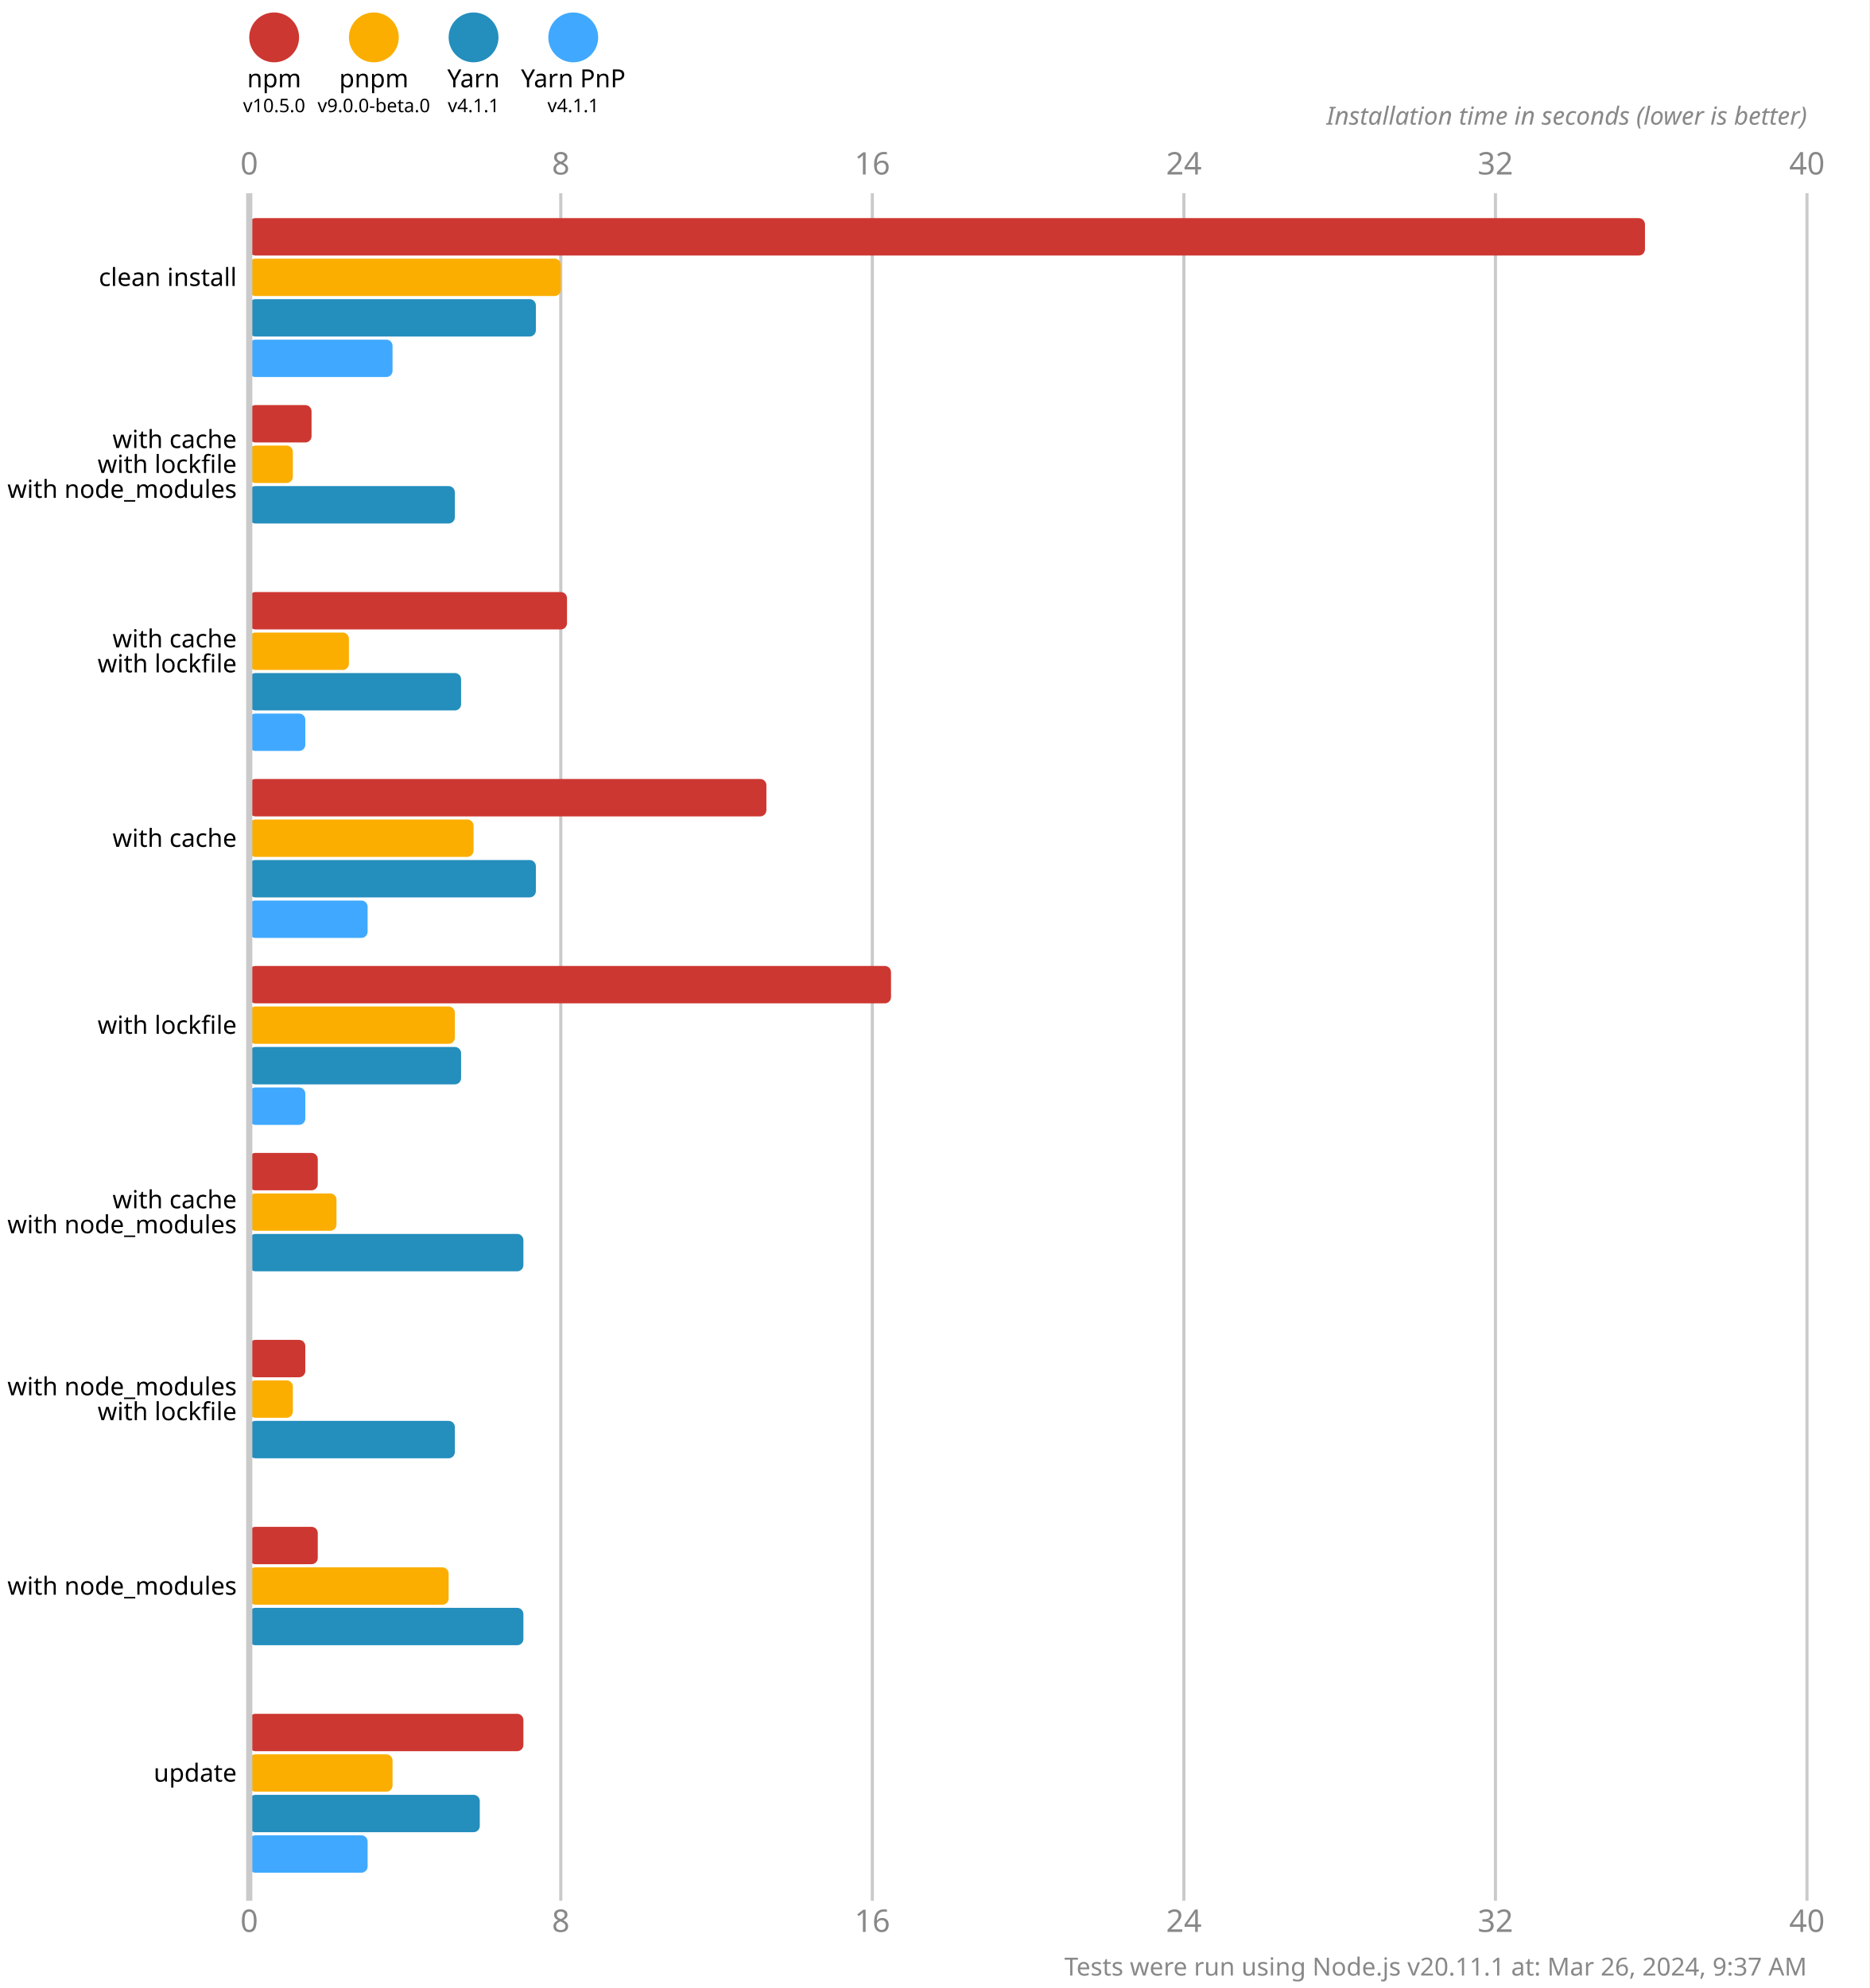
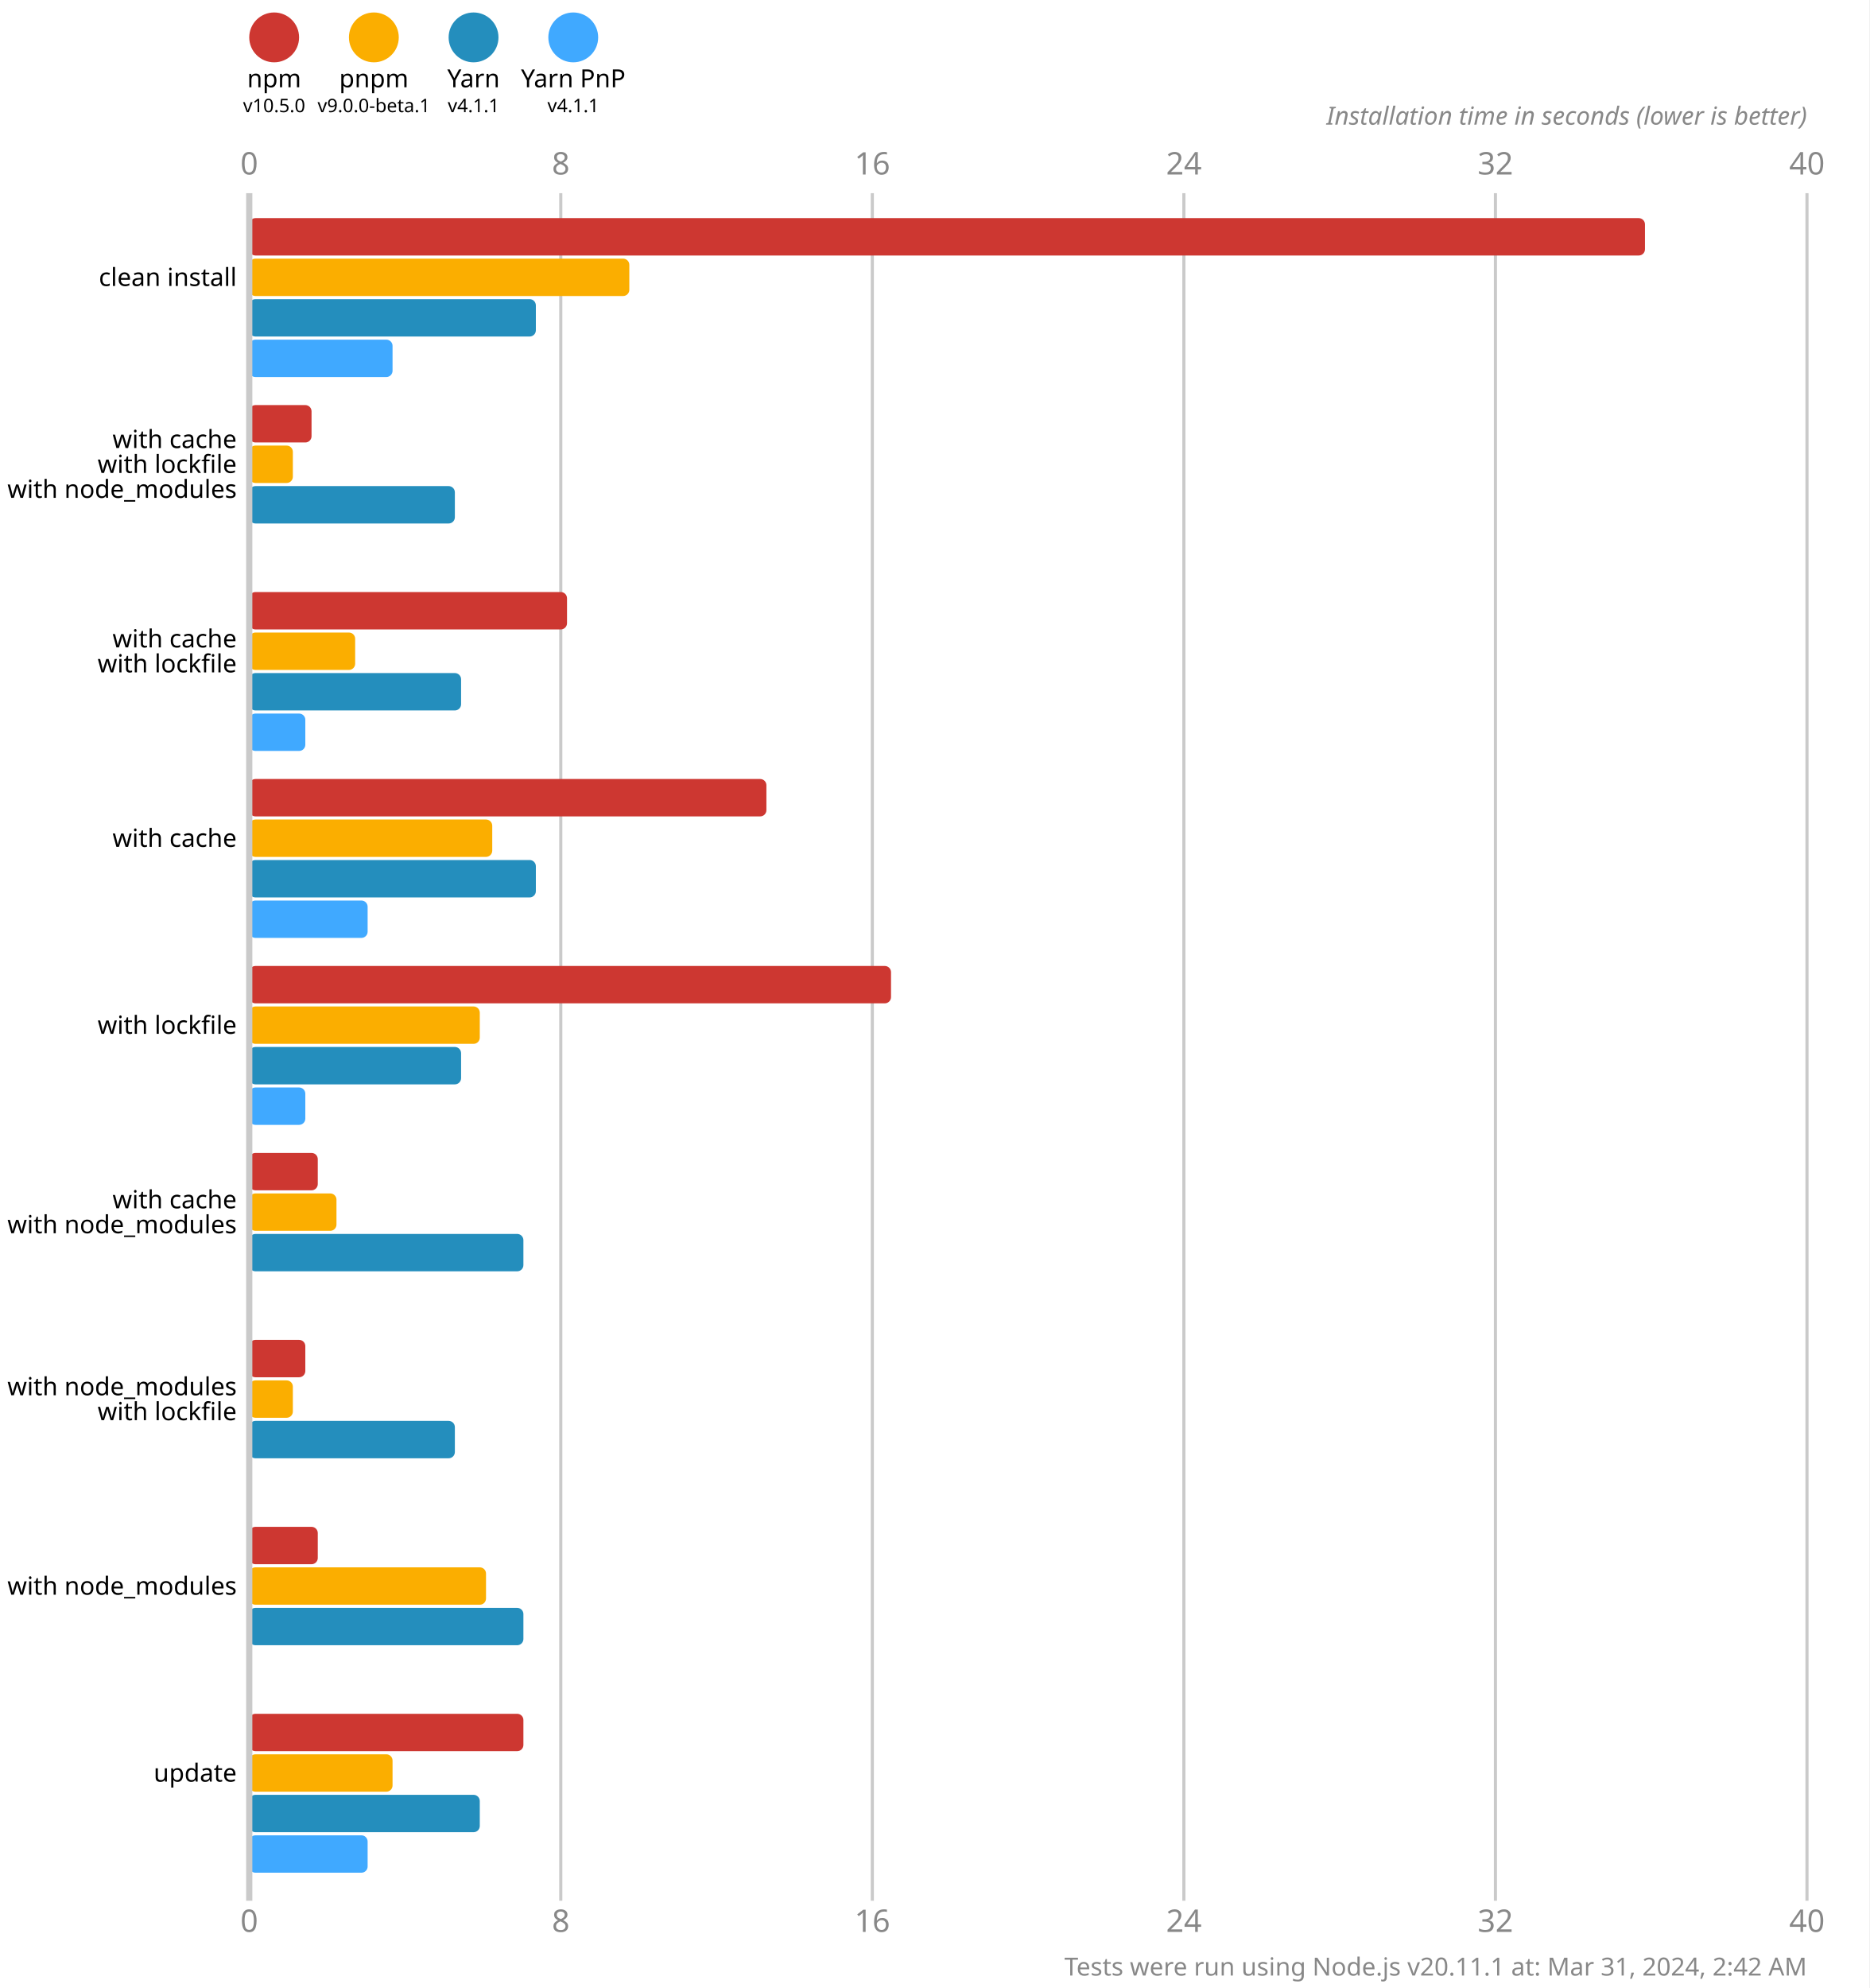
<svg xmlns="http://www.w3.org/2000/svg" version="1.1" viewBox="0 0 300 319">
  <style>
    .font { font-family: sans-serif; }
    .s3 { font-size: 3px; }
    .s4 { font-size: 4px; }
    .s5 { font-size: 5px; }
    .line { stroke: #cacaca; }
    .width { stroke-width: 0.5; }
    .text { fill: #888; }
  </style>
  <rect x="0" y="0" width="300" height="319" fill="#fff" />
  <circle cx="44" cy="6" r="4" fill="#cd3731" />
  <text x="44" y="14" class="font s4" text-anchor="middle">npm</text>
  <text x="44" y="18" class="font s3" text-anchor="middle">v10.5.0</text>
  <circle cx="60" cy="6" r="4" fill="#fbae00" />
  <text x="60" y="14" class="font s4" text-anchor="middle">pnpm</text>
-   <text x="60" y="18" class="font s3" text-anchor="middle">v9.0.0-beta.0</text>
+   <text x="60" y="18" class="font s3" text-anchor="middle">v9.0.0-beta.1</text>
  <circle cx="76" cy="6" r="4" fill="#248ebd" />
  <text x="76" y="14" class="font s4" text-anchor="middle">Yarn</text>
  <text x="76" y="18" class="font s3" text-anchor="middle">v4.1.1</text>
  <circle cx="92" cy="6" r="4" fill="#40a9ff" />
  <text x="92" y="14" class="font s4" text-anchor="middle">Yarn PnP</text>
  <text x="92" y="18" class="font s3" text-anchor="middle">v4.1.1</text>
  <text x="40" y="28" class="font s5 text" text-anchor="middle">0</text>
  <text x="40" y="310" class="font s5 text" text-anchor="middle">0</text>
  <line x1="90" y1="31" x2="90" y2="305" class="line width" />
  <text x="90" y="28" class="font s5 text" text-anchor="middle">8</text>
  <text x="90" y="310" class="font s5 text" text-anchor="middle">8</text>
  <line x1="140" y1="31" x2="140" y2="305" class="line width" />
  <text x="140" y="28" class="font s5 text" text-anchor="middle">16</text>
  <text x="140" y="310" class="font s5 text" text-anchor="middle">16</text>
  <line x1="190" y1="31" x2="190" y2="305" class="line width" />
  <text x="190" y="28" class="font s5 text" text-anchor="middle">24</text>
  <text x="190" y="310" class="font s5 text" text-anchor="middle">24</text>
  <line x1="240" y1="31" x2="240" y2="305" class="line width" />
  <text x="240" y="28" class="font s5 text" text-anchor="middle">32</text>
  <text x="240" y="310" class="font s5 text" text-anchor="middle">32</text>
  <line x1="290" y1="31" x2="290" y2="305" class="line width" />
  <text x="290" y="28" class="font s5 text" text-anchor="middle">40</text>
  <text x="290" y="310" class="font s5 text" text-anchor="middle">40</text>
  <text x="290" y="20" class="font s4 text" font-style="italic" text-anchor="end">Installation time in seconds (lower is better)</text>
  <rect x="40" y="35" width="224" height="6" fill="#cd3731" rx="1" ry="1" />
-   <rect x="40" y="41.5" width="50" height="6" fill="#fbae00" rx="1" ry="1" />
+   <rect x="40" y="41.5" width="61" height="6" fill="#fbae00" rx="1" ry="1" />
  <rect x="40" y="48" width="46" height="6" fill="#248ebd" rx="1" ry="1" />
  <rect x="40" y="54.5" width="23" height="6" fill="#40a9ff" rx="1" ry="1" />
  <rect x="40" y="65" width="10" height="6" fill="#cd3731" rx="1" ry="1" />
  <rect x="40" y="71.5" width="7" height="6" fill="#fbae00" rx="1" ry="1" />
  <rect x="40" y="78" width="33" height="6" fill="#248ebd" rx="1" ry="1" />
  <rect x="40" y="84.5" width="0" height="6" fill="#40a9ff" rx="1" ry="1" />
  <rect x="40" y="95" width="51" height="6" fill="#cd3731" rx="1" ry="1" />
-   <rect x="40" y="101.5" width="16" height="6" fill="#fbae00" rx="1" ry="1" />
+   <rect x="40" y="101.5" width="17" height="6" fill="#fbae00" rx="1" ry="1" />
  <rect x="40" y="108" width="34" height="6" fill="#248ebd" rx="1" ry="1" />
  <rect x="40" y="114.5" width="9" height="6" fill="#40a9ff" rx="1" ry="1" />
  <rect x="40" y="125" width="83" height="6" fill="#cd3731" rx="1" ry="1" />
-   <rect x="40" y="131.5" width="36" height="6" fill="#fbae00" rx="1" ry="1" />
+   <rect x="40" y="131.5" width="39" height="6" fill="#fbae00" rx="1" ry="1" />
  <rect x="40" y="138" width="46" height="6" fill="#248ebd" rx="1" ry="1" />
  <rect x="40" y="144.5" width="19" height="6" fill="#40a9ff" rx="1" ry="1" />
  <rect x="40" y="155" width="103" height="6" fill="#cd3731" rx="1" ry="1" />
-   <rect x="40" y="161.5" width="33" height="6" fill="#fbae00" rx="1" ry="1" />
+   <rect x="40" y="161.5" width="37" height="6" fill="#fbae00" rx="1" ry="1" />
  <rect x="40" y="168" width="34" height="6" fill="#248ebd" rx="1" ry="1" />
  <rect x="40" y="174.5" width="9" height="6" fill="#40a9ff" rx="1" ry="1" />
  <rect x="40" y="185" width="11" height="6" fill="#cd3731" rx="1" ry="1" />
  <rect x="40" y="191.5" width="14" height="6" fill="#fbae00" rx="1" ry="1" />
  <rect x="40" y="198" width="44" height="6" fill="#248ebd" rx="1" ry="1" />
  <rect x="40" y="204.5" width="0" height="6" fill="#40a9ff" rx="1" ry="1" />
  <rect x="40" y="215" width="9" height="6" fill="#cd3731" rx="1" ry="1" />
  <rect x="40" y="221.5" width="7" height="6" fill="#fbae00" rx="1" ry="1" />
  <rect x="40" y="228" width="33" height="6" fill="#248ebd" rx="1" ry="1" />
  <rect x="40" y="234.5" width="0" height="6" fill="#40a9ff" rx="1" ry="1" />
  <rect x="40" y="245" width="11" height="6" fill="#cd3731" rx="1" ry="1" />
-   <rect x="40" y="251.5" width="32" height="6" fill="#fbae00" rx="1" ry="1" />
+   <rect x="40" y="251.5" width="38" height="6" fill="#fbae00" rx="1" ry="1" />
  <rect x="40" y="258" width="44" height="6" fill="#248ebd" rx="1" ry="1" />
  <rect x="40" y="264.5" width="0" height="6" fill="#40a9ff" rx="1" ry="1" />
  <rect x="40" y="275" width="44" height="6" fill="#cd3731" rx="1" ry="1" />
  <rect x="40" y="281.5" width="23" height="6" fill="#fbae00" rx="1" ry="1" />
  <rect x="40" y="288" width="37" height="6" fill="#248ebd" rx="1" ry="1" />
  <rect x="40" y="294.5" width="19" height="6" fill="#40a9ff" rx="1" ry="1" />
  <line x1="40" y1="31" x2="40" y2="305" class="line" />
  <text x="38" y="44.5" class="font s4" dominant-baseline="middle" text-anchor="end">clean install</text>
  <text x="38" y="70.5" class="font s4" dominant-baseline="middle" text-anchor="end">with cache</text>
  <text x="38" y="74.5" class="font s4" dominant-baseline="middle" text-anchor="end">with lockfile</text>
  <text x="38" y="78.5" class="font s4" dominant-baseline="middle" text-anchor="end">with node_modules</text>
  <text x="38" y="102.5" class="font s4" dominant-baseline="middle" text-anchor="end">with cache</text>
  <text x="38" y="106.5" class="font s4" dominant-baseline="middle" text-anchor="end">with lockfile</text>
  <text x="38" y="134.5" class="font s4" dominant-baseline="middle" text-anchor="end">with cache</text>
  <text x="38" y="164.5" class="font s4" dominant-baseline="middle" text-anchor="end">with lockfile</text>
  <text x="38" y="192.5" class="font s4" dominant-baseline="middle" text-anchor="end">with cache</text>
  <text x="38" y="196.5" class="font s4" dominant-baseline="middle" text-anchor="end">with node_modules</text>
  <text x="38" y="222.5" class="font s4" dominant-baseline="middle" text-anchor="end">with node_modules</text>
  <text x="38" y="226.5" class="font s4" dominant-baseline="middle" text-anchor="end">with lockfile</text>
  <text x="38" y="254.5" class="font s4" dominant-baseline="middle" text-anchor="end">with node_modules</text>
  <text x="38" y="284.5" class="font s4" dominant-baseline="middle" text-anchor="end">update</text>
-   <text x="290" y="317" class="font s4 text" text-anchor="end">Tests were run using Node.js v20.11.1 at: Mar 26, 2024, 9:37 AM</text>
+   <text x="290" y="317" class="font s4 text" text-anchor="end">Tests were run using Node.js v20.11.1 at: Mar 31, 2024, 2:42 AM</text>
</svg>
